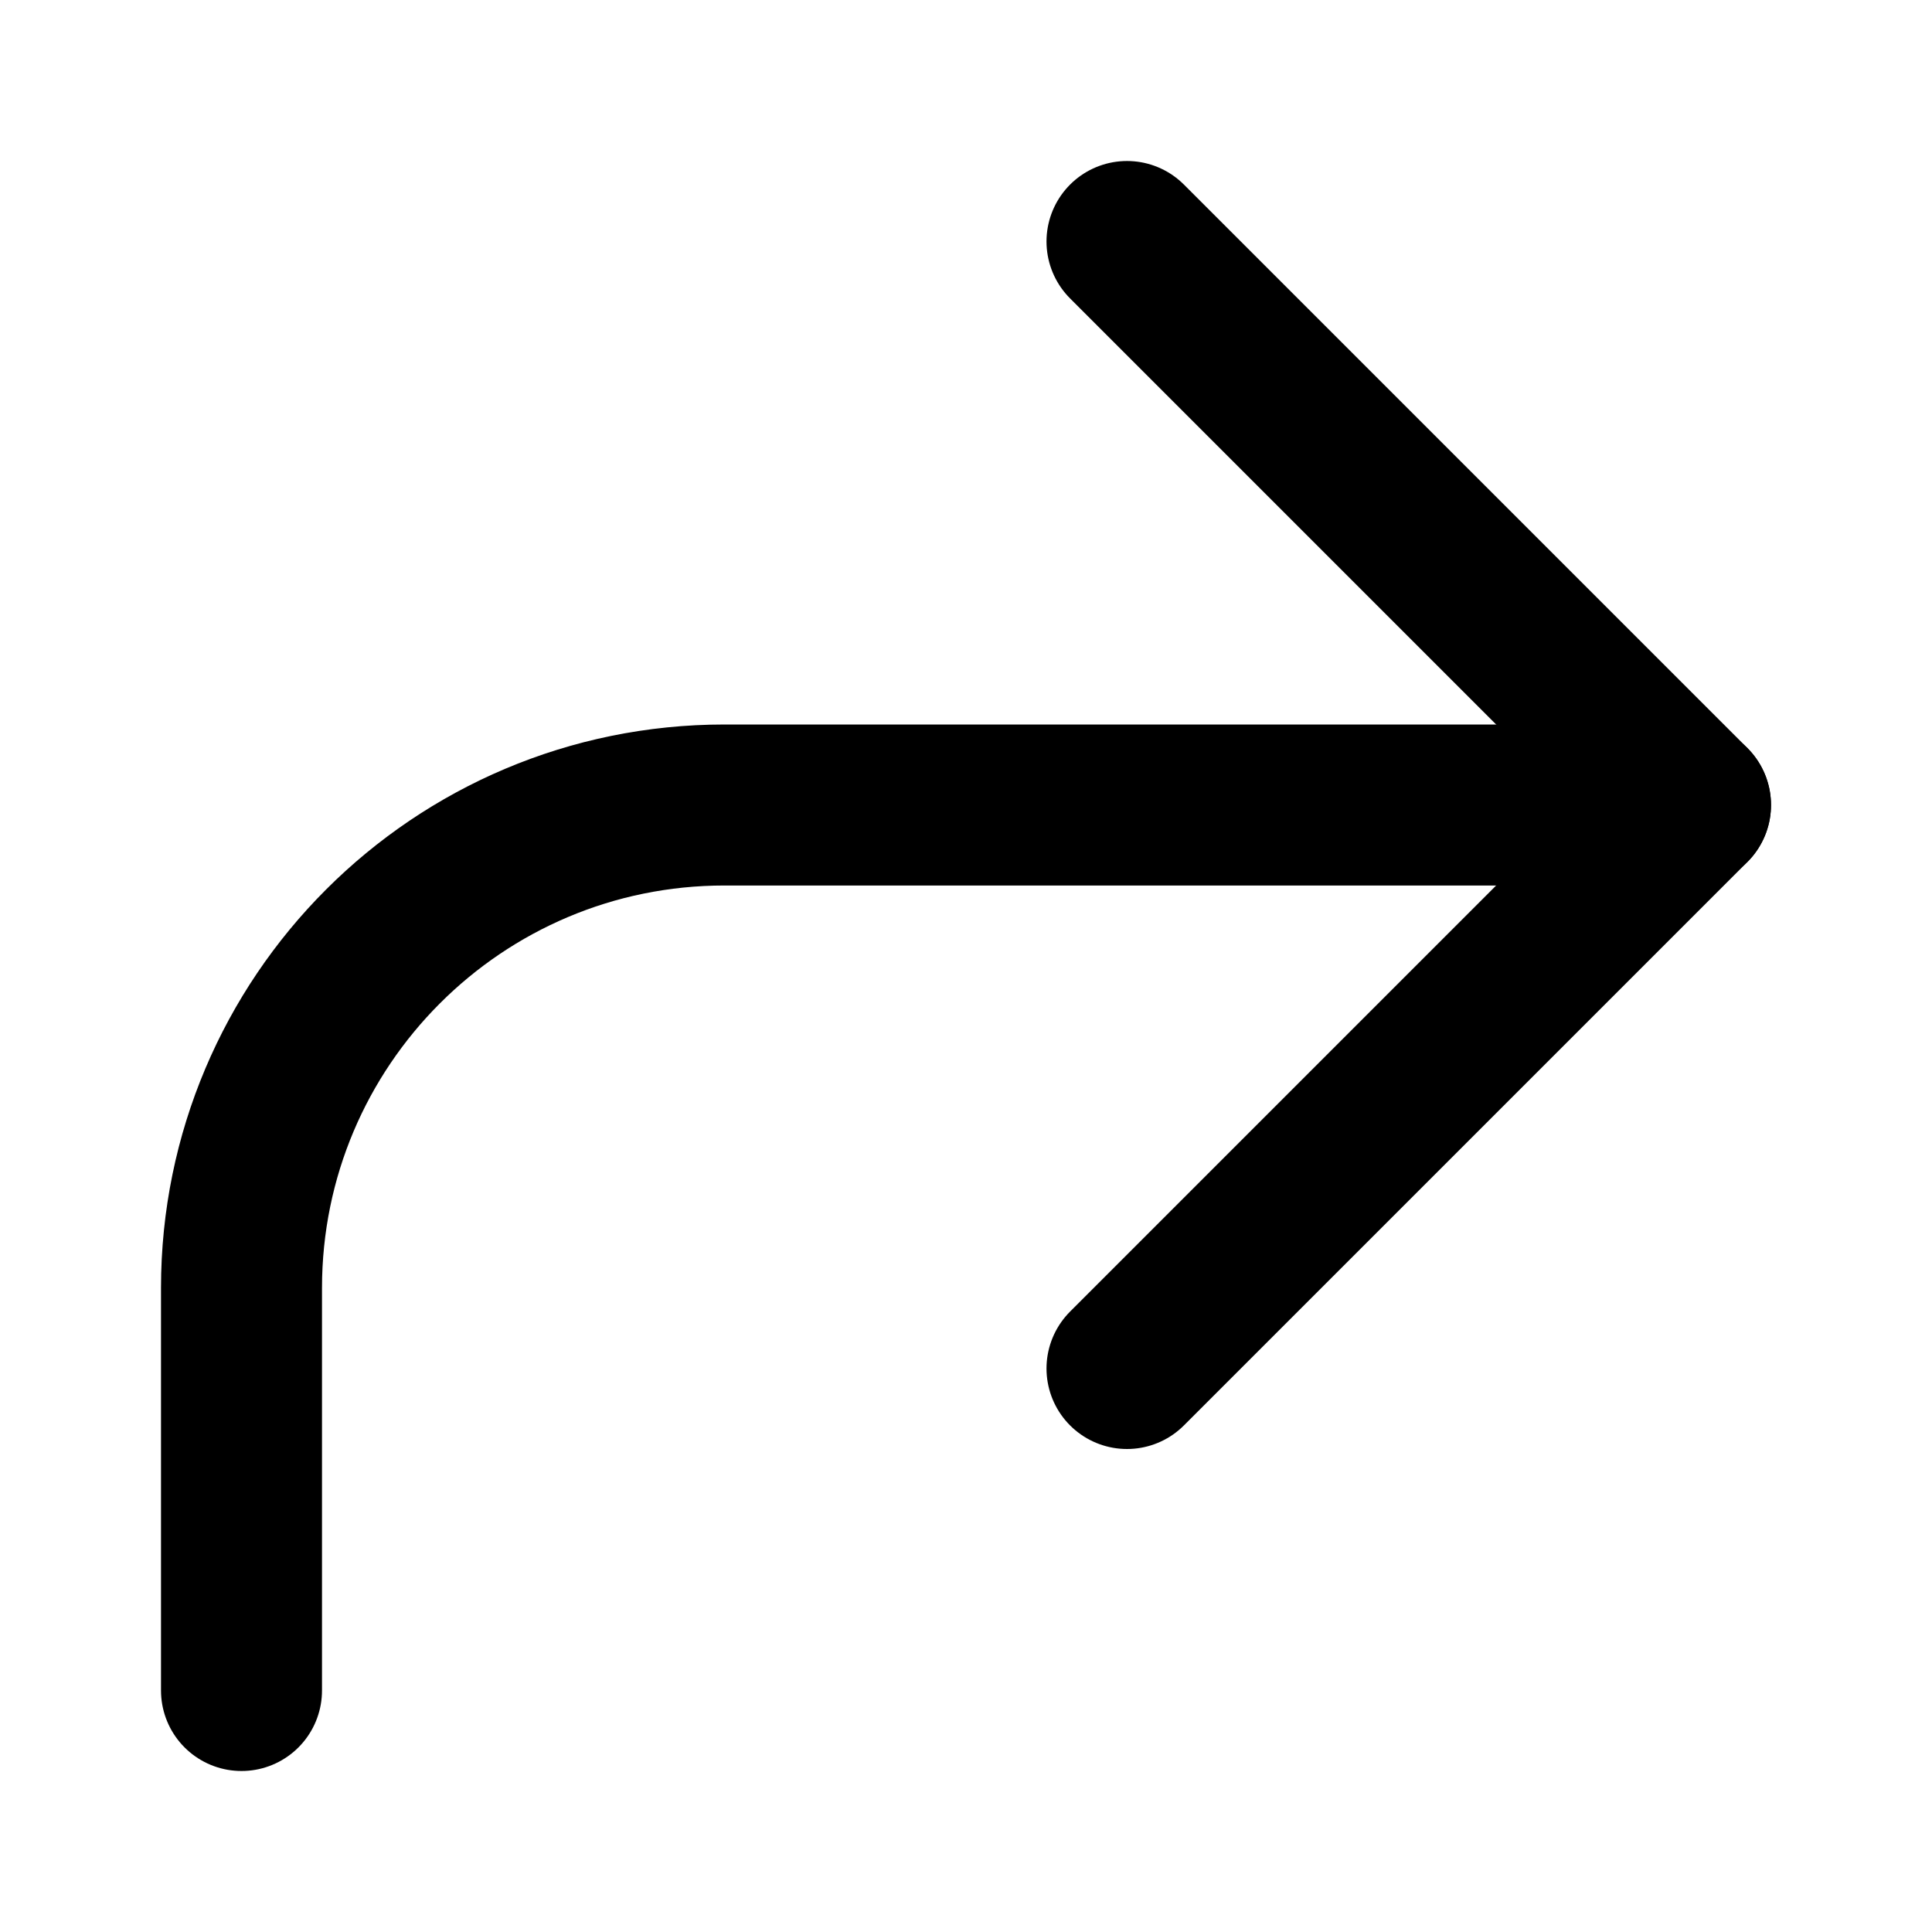
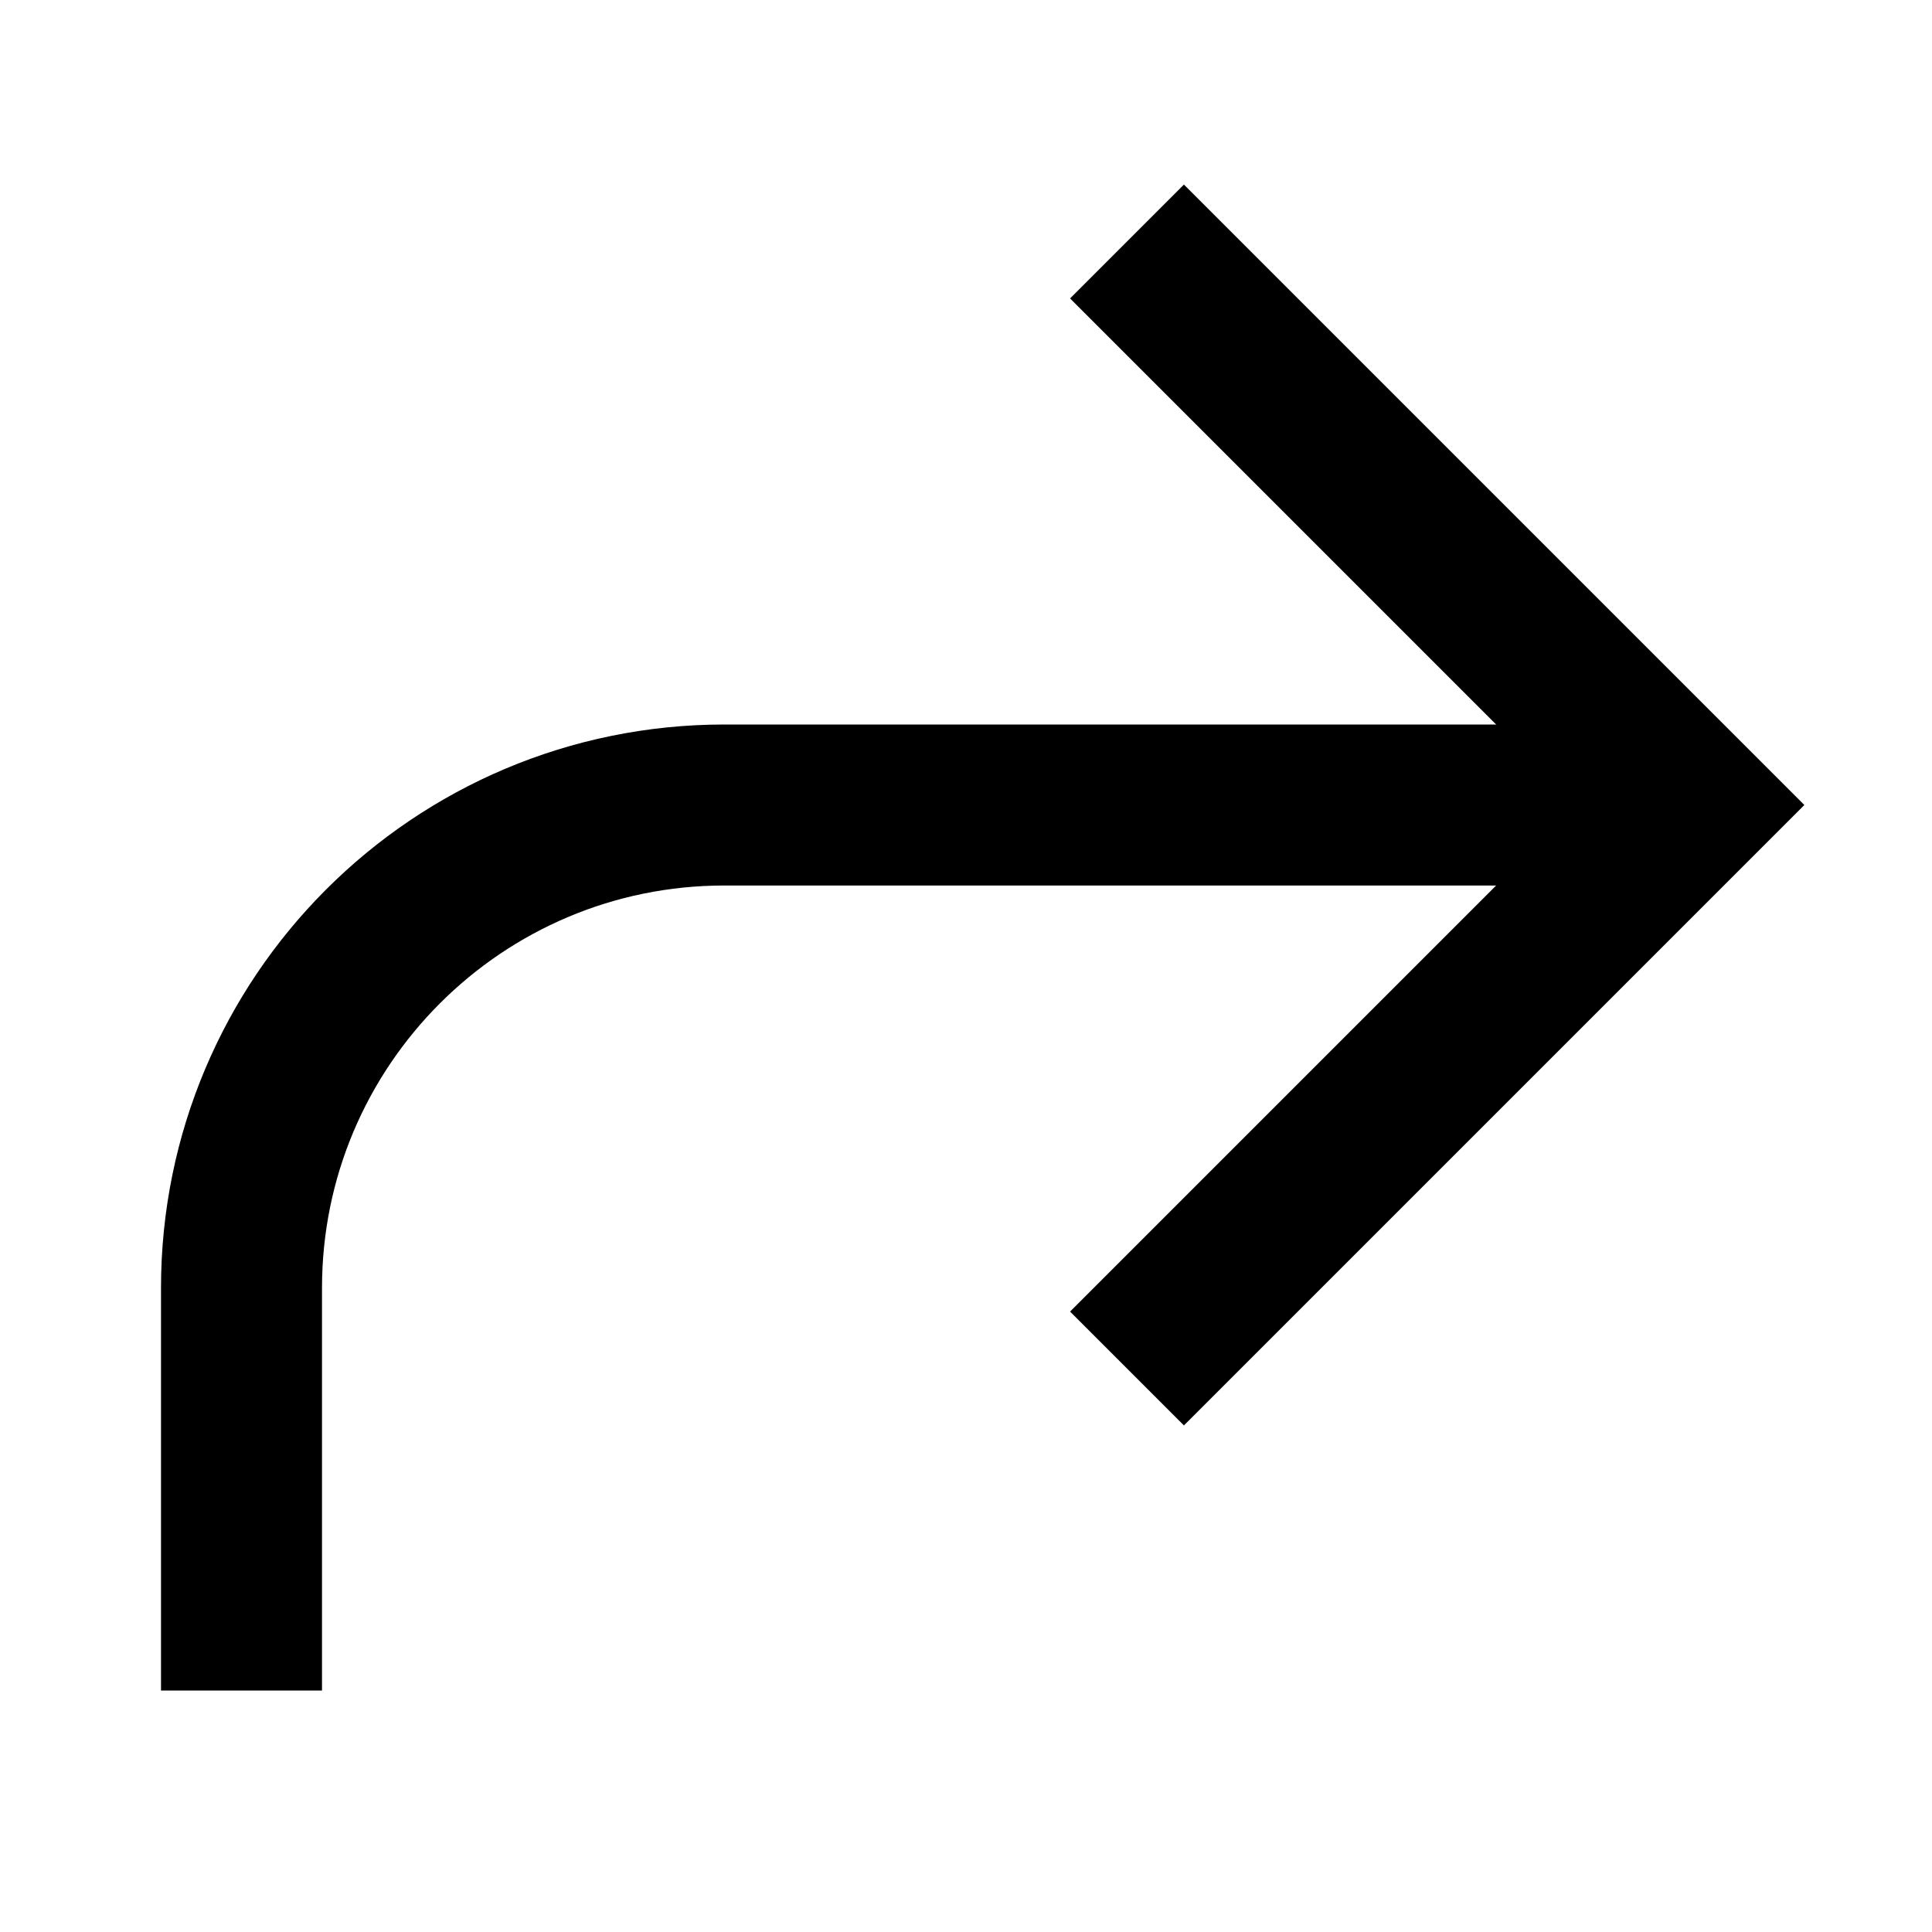
- <svg xmlns="http://www.w3.org/2000/svg" viewBox="0 0 24 24" fill="none" stroke="currentColor" stroke-width="2" stroke-linecap="round" stroke-linejoin="round">
+ <svg xmlns="http://www.w3.org/2000/svg" viewBox="0 0 24 24" fill="none" stroke="currentColor" stroke-width="2">
  <path d="M14 3l7 7-7 7" />
  <path d="M21 10H9a6 6 0 0 0-6 6v5" />
</svg>
